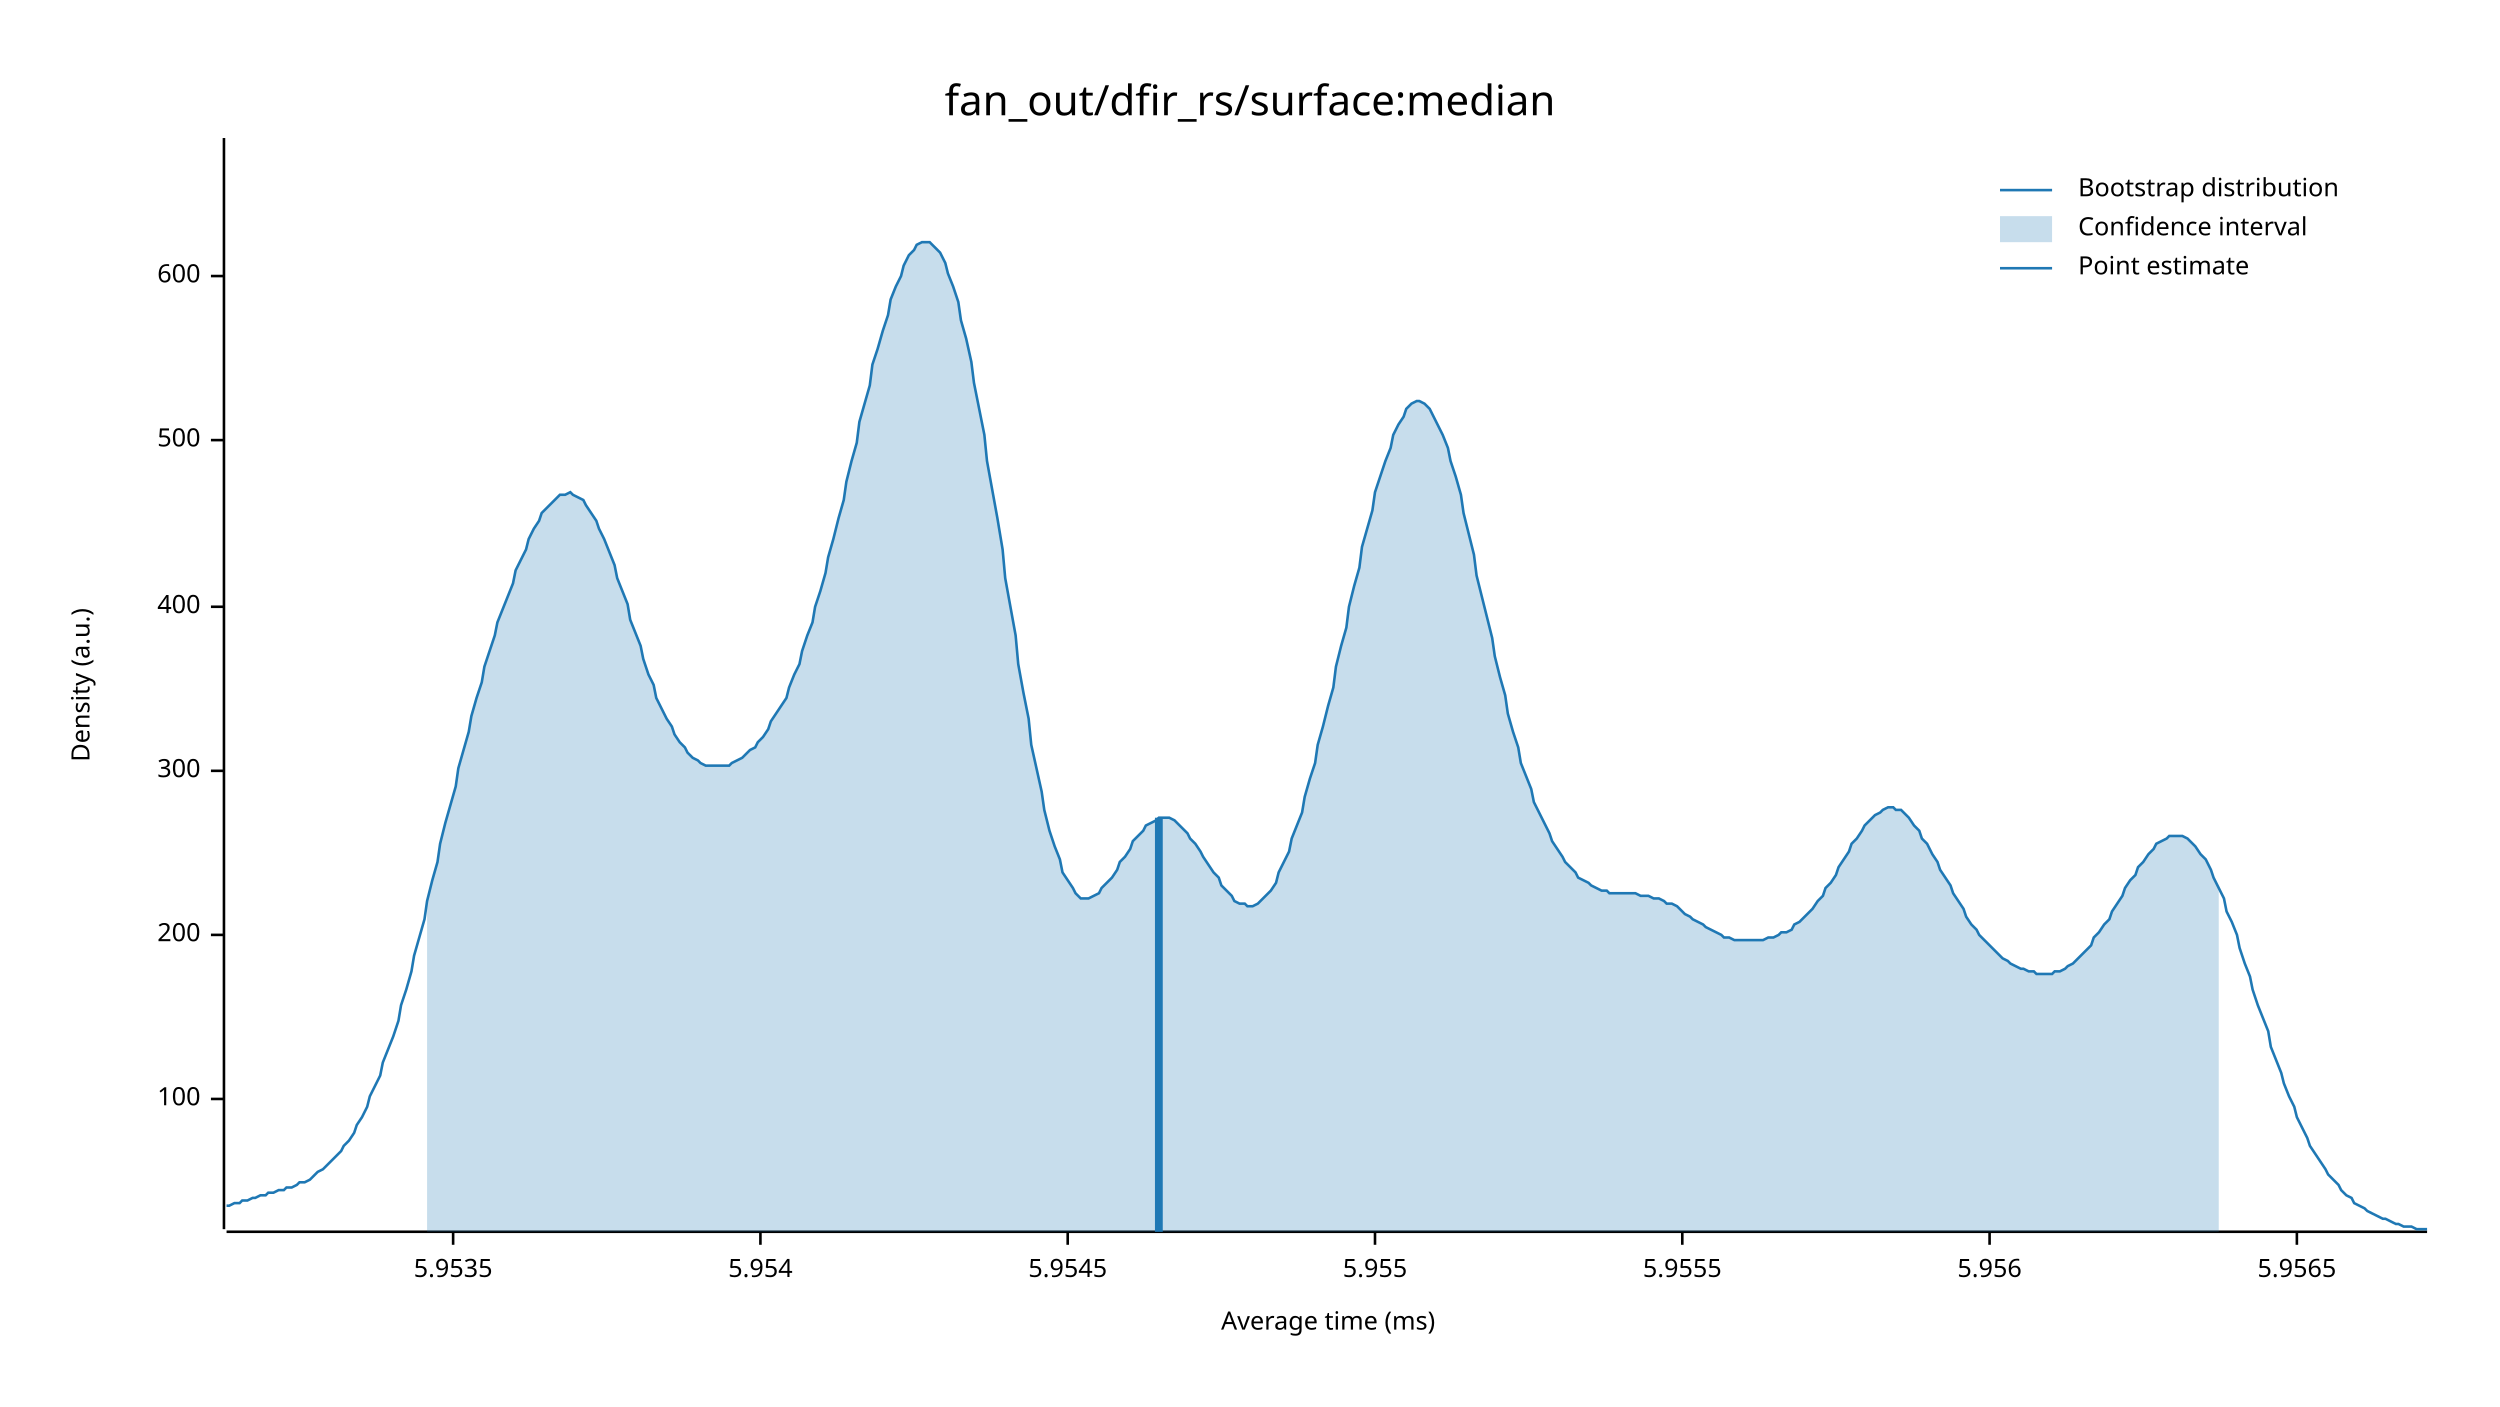
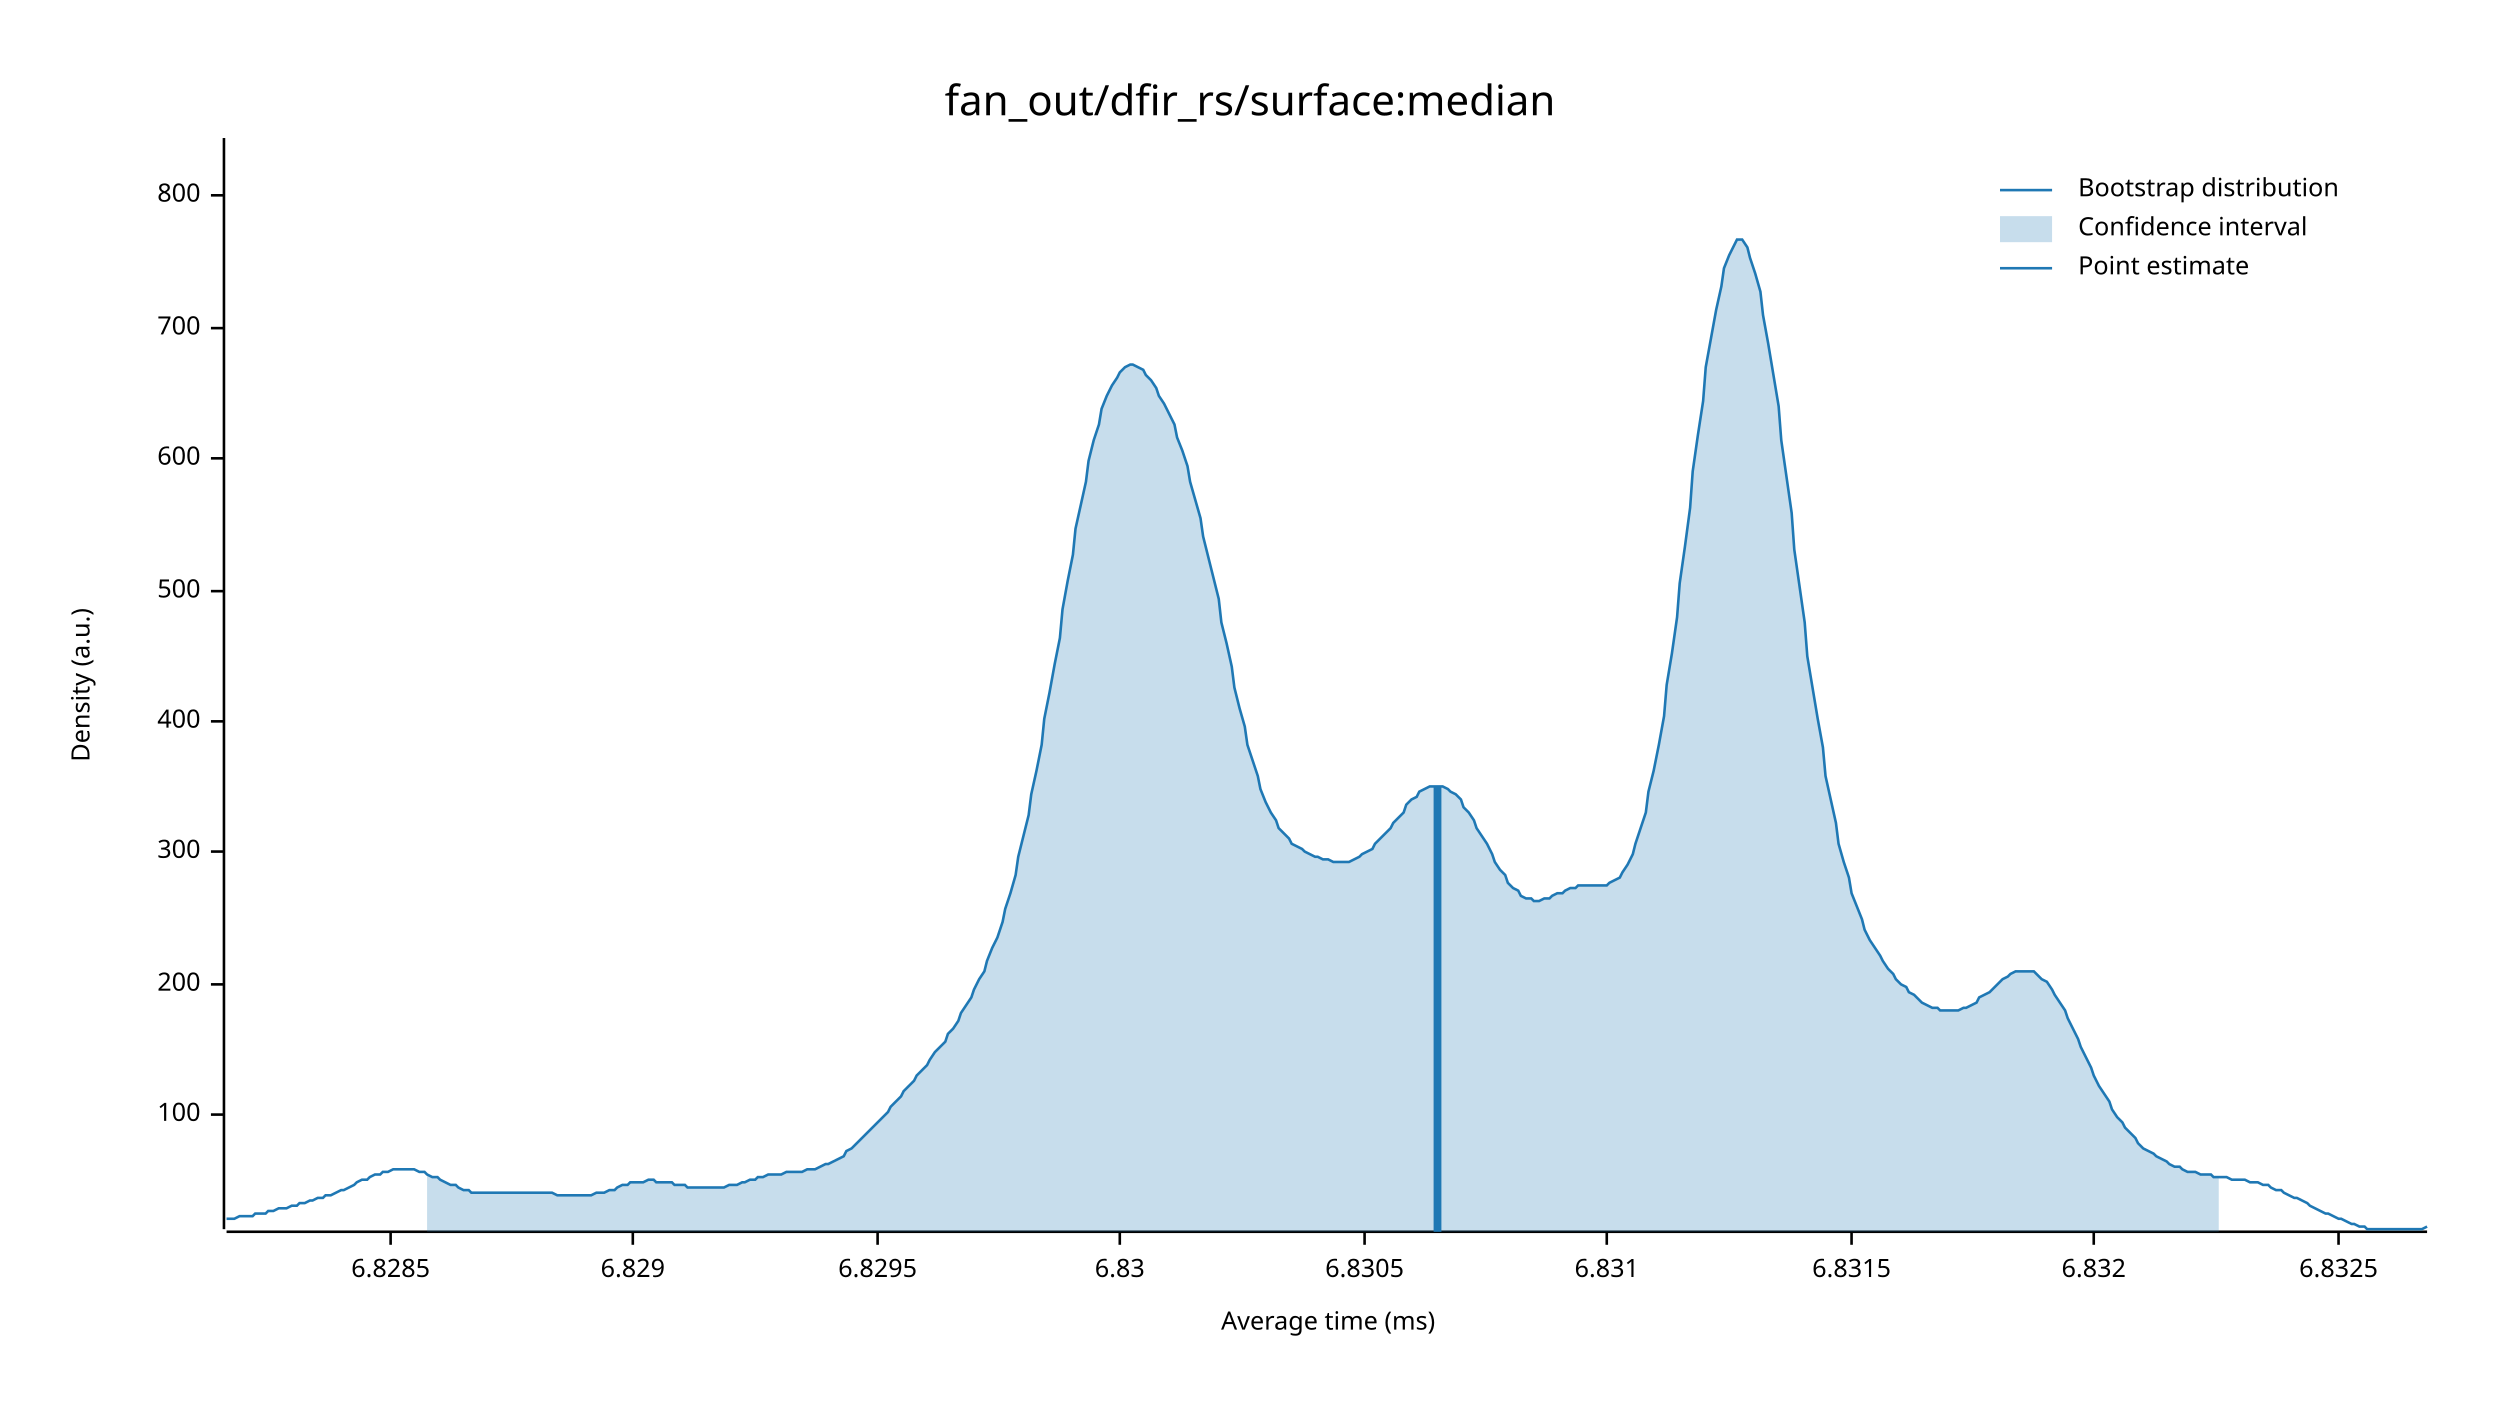
<svg xmlns="http://www.w3.org/2000/svg" width="960" height="540" viewBox="0 0 960 540">
  <text x="480" y="32" dy="0.76em" text-anchor="middle" font-family="sans-serif" font-size="16.129" opacity="1" fill="#000000">
fan_out/dfir_rs/surface:median
</text>
  <text x="27" y="263" dy="0.76em" text-anchor="middle" font-family="sans-serif" font-size="9.677" opacity="1" fill="#000000" transform="rotate(270, 27, 263)">
Density (a.u.)
</text>
  <text x="510" y="513" dy="-0.5ex" text-anchor="middle" font-family="sans-serif" font-size="9.677" opacity="1" fill="#000000">
Average time (ms)
</text>
  <polyline fill="none" opacity="1" stroke="#000000" stroke-width="1" points="86,53 86,472 " />
-   <text x="77" y="422" dy="0.5ex" text-anchor="end" font-family="sans-serif" font-size="9.677" opacity="1" fill="#000000">
+   <text x="77" y="428" dy="0.5ex" text-anchor="end" font-family="sans-serif" font-size="9.677" opacity="1" fill="#000000">
100
</text>
-   <polyline fill="none" opacity="1" stroke="#000000" stroke-width="1" points="81,422 86,422 " />
-   <text x="77" y="359" dy="0.5ex" text-anchor="end" font-family="sans-serif" font-size="9.677" opacity="1" fill="#000000">
+   <polyline fill="none" opacity="1" stroke="#000000" stroke-width="1" points="81,428 86,428 " />
+   <text x="77" y="378" dy="0.5ex" text-anchor="end" font-family="sans-serif" font-size="9.677" opacity="1" fill="#000000">
200
</text>
-   <polyline fill="none" opacity="1" stroke="#000000" stroke-width="1" points="81,359 86,359 " />
-   <text x="77" y="296" dy="0.5ex" text-anchor="end" font-family="sans-serif" font-size="9.677" opacity="1" fill="#000000">
+   <polyline fill="none" opacity="1" stroke="#000000" stroke-width="1" points="81,378 86,378 " />
+   <text x="77" y="327" dy="0.5ex" text-anchor="end" font-family="sans-serif" font-size="9.677" opacity="1" fill="#000000">
300
</text>
-   <polyline fill="none" opacity="1" stroke="#000000" stroke-width="1" points="81,296 86,296 " />
-   <text x="77" y="233" dy="0.5ex" text-anchor="end" font-family="sans-serif" font-size="9.677" opacity="1" fill="#000000">
+   <polyline fill="none" opacity="1" stroke="#000000" stroke-width="1" points="81,327 86,327 " />
+   <text x="77" y="277" dy="0.5ex" text-anchor="end" font-family="sans-serif" font-size="9.677" opacity="1" fill="#000000">
400
</text>
-   <polyline fill="none" opacity="1" stroke="#000000" stroke-width="1" points="81,233 86,233 " />
-   <text x="77" y="169" dy="0.5ex" text-anchor="end" font-family="sans-serif" font-size="9.677" opacity="1" fill="#000000">
+   <polyline fill="none" opacity="1" stroke="#000000" stroke-width="1" points="81,277 86,277 " />
+   <text x="77" y="227" dy="0.5ex" text-anchor="end" font-family="sans-serif" font-size="9.677" opacity="1" fill="#000000">
500
</text>
-   <polyline fill="none" opacity="1" stroke="#000000" stroke-width="1" points="81,169 86,169 " />
-   <text x="77" y="106" dy="0.5ex" text-anchor="end" font-family="sans-serif" font-size="9.677" opacity="1" fill="#000000">
+   <polyline fill="none" opacity="1" stroke="#000000" stroke-width="1" points="81,227 86,227 " />
+   <text x="77" y="176" dy="0.5ex" text-anchor="end" font-family="sans-serif" font-size="9.677" opacity="1" fill="#000000">
600
</text>
-   <polyline fill="none" opacity="1" stroke="#000000" stroke-width="1" points="81,106 86,106 " />
+   <polyline fill="none" opacity="1" stroke="#000000" stroke-width="1" points="81,176 86,176 " />
+   <text x="77" y="126" dy="0.5ex" text-anchor="end" font-family="sans-serif" font-size="9.677" opacity="1" fill="#000000">
+ 700
+ </text>
+   <polyline fill="none" opacity="1" stroke="#000000" stroke-width="1" points="81,126 86,126 " />
+   <text x="77" y="75" dy="0.5ex" text-anchor="end" font-family="sans-serif" font-size="9.677" opacity="1" fill="#000000">
+ 800
+ </text>
+   <polyline fill="none" opacity="1" stroke="#000000" stroke-width="1" points="81,75 86,75 " />
  <polyline fill="none" opacity="1" stroke="#000000" stroke-width="1" points="87,473 932,473 " />
-   <text x="174" y="483" dy="0.76em" text-anchor="middle" font-family="sans-serif" font-size="9.677" opacity="1" fill="#000000">
- 5.9535
+   <text x="150" y="483" dy="0.76em" text-anchor="middle" font-family="sans-serif" font-size="9.677" opacity="1" fill="#000000">
+ 6.8285
</text>
-   <polyline fill="none" opacity="1" stroke="#000000" stroke-width="1" points="174,473 174,478 " />
-   <text x="292" y="483" dy="0.76em" text-anchor="middle" font-family="sans-serif" font-size="9.677" opacity="1" fill="#000000">
- 5.954
+   <polyline fill="none" opacity="1" stroke="#000000" stroke-width="1" points="150,473 150,478 " />
+   <text x="243" y="483" dy="0.76em" text-anchor="middle" font-family="sans-serif" font-size="9.677" opacity="1" fill="#000000">
+ 6.829
</text>
-   <polyline fill="none" opacity="1" stroke="#000000" stroke-width="1" points="292,473 292,478 " />
-   <text x="410" y="483" dy="0.76em" text-anchor="middle" font-family="sans-serif" font-size="9.677" opacity="1" fill="#000000">
- 5.9545
+   <polyline fill="none" opacity="1" stroke="#000000" stroke-width="1" points="243,473 243,478 " />
+   <text x="337" y="483" dy="0.76em" text-anchor="middle" font-family="sans-serif" font-size="9.677" opacity="1" fill="#000000">
+ 6.8295
</text>
-   <polyline fill="none" opacity="1" stroke="#000000" stroke-width="1" points="410,473 410,478 " />
-   <text x="528" y="483" dy="0.76em" text-anchor="middle" font-family="sans-serif" font-size="9.677" opacity="1" fill="#000000">
- 5.955
+   <polyline fill="none" opacity="1" stroke="#000000" stroke-width="1" points="337,473 337,478 " />
+   <text x="430" y="483" dy="0.76em" text-anchor="middle" font-family="sans-serif" font-size="9.677" opacity="1" fill="#000000">
+ 6.83
</text>
-   <polyline fill="none" opacity="1" stroke="#000000" stroke-width="1" points="528,473 528,478 " />
-   <text x="646" y="483" dy="0.76em" text-anchor="middle" font-family="sans-serif" font-size="9.677" opacity="1" fill="#000000">
- 5.9555
+   <polyline fill="none" opacity="1" stroke="#000000" stroke-width="1" points="430,473 430,478 " />
+   <text x="524" y="483" dy="0.76em" text-anchor="middle" font-family="sans-serif" font-size="9.677" opacity="1" fill="#000000">
+ 6.8305
</text>
-   <polyline fill="none" opacity="1" stroke="#000000" stroke-width="1" points="646,473 646,478 " />
-   <text x="764" y="483" dy="0.76em" text-anchor="middle" font-family="sans-serif" font-size="9.677" opacity="1" fill="#000000">
- 5.956
+   <polyline fill="none" opacity="1" stroke="#000000" stroke-width="1" points="524,473 524,478 " />
+   <text x="617" y="483" dy="0.76em" text-anchor="middle" font-family="sans-serif" font-size="9.677" opacity="1" fill="#000000">
+ 6.831
</text>
-   <polyline fill="none" opacity="1" stroke="#000000" stroke-width="1" points="764,473 764,478 " />
-   <text x="882" y="483" dy="0.76em" text-anchor="middle" font-family="sans-serif" font-size="9.677" opacity="1" fill="#000000">
- 5.9565
+   <polyline fill="none" opacity="1" stroke="#000000" stroke-width="1" points="617,473 617,478 " />
+   <text x="711" y="483" dy="0.76em" text-anchor="middle" font-family="sans-serif" font-size="9.677" opacity="1" fill="#000000">
+ 6.8315
</text>
-   <polyline fill="none" opacity="1" stroke="#000000" stroke-width="1" points="882,473 882,478 " />
-   <polyline fill="none" opacity="1" stroke="#1F78B4" stroke-width="1" points="87,463 88,463 90,462 92,462 93,461 95,461 97,460 98,460 100,459 102,459 103,458 105,458 107,457 109,457 110,456 112,456 114,455 115,454 117,454 119,453 120,452 122,450 124,449 125,448 127,446 129,444 131,442 132,440 134,438 136,435 137,432 139,429 141,425 142,421 144,417 146,413 147,408 149,403 151,398 153,392 154,386 156,380 158,373 159,367 161,360 163,353 164,346 166,338 168,331 169,324 171,316 173,309 175,302 176,295 178,288 180,281 181,275 183,268 185,262 186,256 188,250 190,244 191,239 193,234 195,229 197,224 198,219 200,215 202,211 203,207 205,203 207,200 208,197 210,195 212,193 214,191 215,190 217,190 219,189 220,190 222,191 224,192 225,194 227,197 229,200 230,203 232,207 234,212 236,217 237,222 239,227 241,232 242,238 244,243 246,248 247,253 249,259 251,263 252,268 254,272 256,276 258,279 259,282 261,285 263,287 264,289 266,291 268,292 269,293 271,294 273,294 274,294 276,294 278,294 280,294 281,293 283,292 285,291 286,290 288,288 290,287 291,285 293,283 295,280 296,277 298,274 300,271 302,268 303,264 305,259 307,255 308,250 310,244 312,239 313,233 315,227 317,220 318,214 320,207 322,199 324,192 325,185 327,177 329,170 330,162 332,155 334,148 335,140 337,134 339,127 341,121 342,115 344,110 346,106 347,102 349,98 351,96 352,94 354,93 356,93 357,93 359,95 361,97 363,101 364,105 366,110 368,116 369,123 371,130 373,139 374,147 376,157 378,167 379,177 381,188 383,199 385,211 386,222 388,233 390,244 391,255 393,266 395,276 396,286 398,295 400,304 401,311 403,319 405,325 407,330 408,335 410,338 412,341 413,343 415,345 417,345 418,345 420,344 422,343 423,341 425,339 427,337 429,334 430,331 432,329 434,326 435,323 437,321 439,319 440,317 442,316 444,315 445,314 447,314 449,314 451,315 452,316 454,318 456,320 457,322 459,324 461,327 462,329 464,332 466,335 468,337 469,340 471,342 473,344 474,346 476,347 478,347 479,348 481,348 483,347 484,346 486,344 488,342 490,339 491,335 493,331 495,327 496,322 498,317 500,312 501,306 503,299 505,293 506,286 508,279 510,271 512,264 513,256 515,248 517,241 518,233 520,225 522,218 523,210 525,203 527,196 528,189 530,183 532,177 534,172 535,167 537,163 539,160 540,157 542,155 544,154 545,154 547,155 549,157 550,159 552,163 554,167 556,172 557,177 559,183 561,190 562,197 564,205 566,213 567,221 569,229 571,237 573,245 574,252 576,260 578,267 579,274 581,281 583,287 584,293 586,298 588,303 589,308 591,312 593,316 595,320 596,323 598,326 600,329 601,331 603,333 605,335 606,337 608,338 610,339 611,340 613,341 615,342 617,342 618,343 620,343 622,343 623,343 625,343 627,343 628,343 630,344 632,344 633,344 635,345 637,345 639,346 640,347 642,347 644,348 645,349 647,351 649,352 650,353 652,354 654,355 655,356 657,357 659,358 661,359 662,360 664,360 666,361 667,361 669,361 671,361 672,361 674,361 676,361 677,361 679,360 681,360 683,359 684,358 686,358 688,357 689,355 691,354 693,352 694,351 696,349 698,346 700,344 701,341 703,339 705,336 706,333 708,330 710,327 711,324 713,322 715,319 716,317 718,315 720,313 722,312 723,311 725,310 727,310 728,311 730,311 732,313 733,314 735,317 737,319 738,322 740,324 742,328 744,331 745,334 747,337 749,340 750,343 752,346 754,349 755,352 757,355 759,357 760,359 762,361 764,363 766,365 767,366 769,368 771,369 772,370 774,371 776,372 777,372 779,373 781,373 782,374 784,374 786,374 788,374 789,373 791,373 793,372 794,371 796,370 798,368 799,367 801,365 803,363 804,360 806,358 808,355 810,353 811,350 813,347 815,344 816,341 818,338 820,336 821,333 823,331 825,328 827,326 828,324 830,323 832,322 833,321 835,321 837,321 838,321 840,322 842,324 843,325 845,328 847,330 849,334 850,337 852,341 854,345 855,350 857,354 859,359 860,364 862,370 864,375 865,380 867,386 869,391 871,396 872,402 874,407 876,412 877,416 879,421 881,425 882,429 884,433 886,437 887,440 889,443 891,446 893,449 894,451 896,453 898,455 899,457 901,459 903,460 904,462 906,463 908,464 909,465 911,466 913,467 915,468 916,468 918,469 920,470 921,470 923,471 925,471 926,471 928,472 930,472 932,472 " />
-   <polygon opacity="0.25" fill="#1F78B4" points="164,346 166,338 168,331 169,324 171,316 173,309 175,302 176,295 178,288 180,281 181,275 183,268 185,262 186,256 188,250 190,244 191,239 193,234 195,229 197,224 198,219 200,215 202,211 203,207 205,203 207,200 208,197 210,195 212,193 214,191 215,190 217,190 219,189 220,190 222,191 224,192 225,194 227,197 229,200 230,203 232,207 234,212 236,217 237,222 239,227 241,232 242,238 244,243 246,248 247,253 249,259 251,263 252,268 254,272 256,276 258,279 259,282 261,285 263,287 264,289 266,291 268,292 269,293 271,294 273,294 274,294 276,294 278,294 280,294 281,293 283,292 285,291 286,290 288,288 290,287 291,285 293,283 295,280 296,277 298,274 300,271 302,268 303,264 305,259 307,255 308,250 310,244 312,239 313,233 315,227 317,220 318,214 320,207 322,199 324,192 325,185 327,177 329,170 330,162 332,155 334,148 335,140 337,134 339,127 341,121 342,115 344,110 346,106 347,102 349,98 351,96 352,94 354,93 356,93 357,93 359,95 361,97 363,101 364,105 366,110 368,116 369,123 371,130 373,139 374,147 376,157 378,167 379,177 381,188 383,199 385,211 386,222 388,233 390,244 391,255 393,266 395,276 396,286 398,295 400,304 401,311 403,319 405,325 407,330 408,335 410,338 412,341 413,343 415,345 417,345 418,345 420,344 422,343 423,341 425,339 427,337 429,334 430,331 432,329 434,326 435,323 437,321 439,319 440,317 442,316 444,315 445,314 447,314 449,314 451,315 452,316 454,318 456,320 457,322 459,324 461,327 462,329 464,332 466,335 468,337 469,340 471,342 473,344 474,346 476,347 478,347 479,348 481,348 483,347 484,346 486,344 488,342 490,339 491,335 493,331 495,327 496,322 498,317 500,312 501,306 503,299 505,293 506,286 508,279 510,271 512,264 513,256 515,248 517,241 518,233 520,225 522,218 523,210 525,203 527,196 528,189 530,183 532,177 534,172 535,167 537,163 539,160 540,157 542,155 544,154 545,154 547,155 549,157 550,159 552,163 554,167 556,172 557,177 559,183 561,190 562,197 564,205 566,213 567,221 569,229 571,237 573,245 574,252 576,260 578,267 579,274 581,281 583,287 584,293 586,298 588,303 589,308 591,312 593,316 595,320 596,323 598,326 600,329 601,331 603,333 605,335 606,337 608,338 610,339 611,340 613,341 615,342 617,342 618,343 620,343 622,343 623,343 625,343 627,343 628,343 630,344 632,344 633,344 635,345 637,345 639,346 640,347 642,347 644,348 645,349 647,351 649,352 650,353 652,354 654,355 655,356 657,357 659,358 661,359 662,360 664,360 666,361 667,361 669,361 671,361 672,361 674,361 676,361 677,361 679,360 681,360 683,359 684,358 686,358 688,357 689,355 691,354 693,352 694,351 696,349 698,346 700,344 701,341 703,339 705,336 706,333 708,330 710,327 711,324 713,322 715,319 716,317 718,315 720,313 722,312 723,311 725,310 727,310 728,311 730,311 732,313 733,314 735,317 737,319 738,322 740,324 742,328 744,331 745,334 747,337 749,340 750,343 752,346 754,349 755,352 757,355 759,357 760,359 762,361 764,363 766,365 767,366 769,368 771,369 772,370 774,371 776,372 777,372 779,373 781,373 782,374 784,374 786,374 788,374 789,373 791,373 793,372 794,371 796,370 798,368 799,367 801,365 803,363 804,360 806,358 808,355 810,353 811,350 813,347 815,344 816,341 818,338 820,336 821,333 823,331 825,328 827,326 828,324 830,323 832,322 833,321 835,321 837,321 838,321 840,322 842,324 843,325 845,328 847,330 849,334 850,337 852,341 852,473 164,473 " />
-   <polyline fill="none" opacity="1" stroke="#1F78B4" stroke-width="3" points="445,473 445,314 " />
+   <polyline fill="none" opacity="1" stroke="#000000" stroke-width="1" points="711,473 711,478 " />
+   <text x="804" y="483" dy="0.76em" text-anchor="middle" font-family="sans-serif" font-size="9.677" opacity="1" fill="#000000">
+ 6.832
+ </text>
+   <polyline fill="none" opacity="1" stroke="#000000" stroke-width="1" points="804,473 804,478 " />
+   <text x="898" y="483" dy="0.76em" text-anchor="middle" font-family="sans-serif" font-size="9.677" opacity="1" fill="#000000">
+ 6.8325
+ </text>
+   <polyline fill="none" opacity="1" stroke="#000000" stroke-width="1" points="898,473 898,478 " />
+   <polyline fill="none" opacity="1" stroke="#1F78B4" stroke-width="1" points="87,468 88,468 90,468 92,467 93,467 95,467 97,467 98,466 100,466 102,466 103,465 105,465 107,464 109,464 110,464 112,463 114,463 115,462 117,462 119,461 120,461 122,460 124,460 125,459 127,459 129,458 131,457 132,457 134,456 136,455 137,454 139,453 141,453 142,452 144,451 146,451 147,450 149,450 151,449 153,449 154,449 156,449 158,449 159,449 161,450 163,450 164,451 166,452 168,452 169,453 171,454 173,455 175,455 176,456 178,457 180,457 181,458 183,458 185,458 186,458 188,458 190,458 191,458 193,458 195,458 197,458 198,458 200,458 202,458 203,458 205,458 207,458 208,458 210,458 212,458 214,459 215,459 217,459 219,459 220,459 222,459 224,459 225,459 227,459 229,458 230,458 232,458 234,457 236,457 237,456 239,455 241,455 242,454 244,454 246,454 247,454 249,453 251,453 252,454 254,454 256,454 258,454 259,455 261,455 263,455 264,456 266,456 268,456 269,456 271,456 273,456 274,456 276,456 278,456 280,455 281,455 283,455 285,454 286,454 288,453 290,453 291,452 293,452 295,451 296,451 298,451 300,451 302,450 303,450 305,450 307,450 308,450 310,449 312,449 313,449 315,448 317,447 318,447 320,446 322,445 324,444 325,442 327,441 329,439 330,438 332,436 334,434 335,433 337,431 339,429 341,427 342,425 344,423 346,421 347,419 349,417 351,415 352,413 354,411 356,409 357,407 359,404 361,402 363,400 364,397 366,395 368,392 369,389 371,386 373,383 374,380 376,376 378,373 379,369 381,364 383,360 385,354 386,349 388,343 390,336 391,329 393,321 395,313 396,305 398,296 400,286 401,276 403,266 405,255 407,245 408,234 410,223 412,213 413,203 415,194 417,185 418,177 420,169 422,163 423,157 425,152 427,148 429,145 430,143 432,141 434,140 435,140 437,141 439,142 440,144 442,146 444,149 445,152 447,155 449,159 451,163 452,168 454,173 456,179 457,185 459,192 461,199 462,206 464,214 466,222 468,230 469,239 471,247 473,256 474,264 476,272 478,279 479,286 481,292 483,298 484,303 486,308 488,312 490,315 491,318 493,320 495,322 496,324 498,325 500,326 501,327 503,328 505,329 506,329 508,330 510,330 512,331 513,331 515,331 517,331 518,331 520,330 522,329 523,328 525,327 527,326 528,324 530,322 532,320 534,318 535,316 537,314 539,312 540,309 542,307 544,306 545,304 547,303 549,302 550,302 552,302 554,302 556,303 557,304 559,305 561,307 562,310 564,312 566,315 567,318 569,321 571,324 573,328 574,331 576,334 578,336 579,339 581,341 583,342 584,344 586,345 588,345 589,346 591,346 593,345 595,345 596,344 598,343 600,343 601,342 603,341 605,341 606,340 608,340 610,340 611,340 613,340 615,340 617,340 618,339 620,338 622,337 623,335 625,332 627,328 628,324 630,318 632,312 633,304 635,296 637,286 639,275 640,263 642,251 644,237 645,224 647,210 649,195 650,181 652,167 654,154 655,141 657,130 659,119 661,110 662,103 664,98 666,94 667,92 669,92 671,95 672,99 674,105 676,112 677,121 679,132 681,144 683,156 684,169 686,183 688,197 689,211 691,225 693,239 694,252 696,264 698,276 700,287 701,298 703,307 705,316 706,324 708,331 710,337 711,343 713,348 715,353 716,357 718,361 720,364 722,367 723,369 725,372 727,374 728,376 730,378 732,379 733,381 735,382 737,384 738,385 740,386 742,387 744,387 745,388 747,388 749,388 750,388 752,388 754,387 755,387 757,386 759,385 760,383 762,382 764,381 766,379 767,378 769,376 771,375 772,374 774,373 776,373 777,373 779,373 781,373 782,374 784,376 786,377 788,380 789,382 791,385 793,388 794,391 796,395 798,399 799,402 801,406 803,410 804,413 806,417 808,420 810,423 811,426 813,429 815,431 816,433 818,435 820,437 821,439 823,441 825,442 827,443 828,444 830,445 832,446 833,447 835,448 837,448 838,449 840,450 842,450 843,450 845,451 847,451 849,451 850,452 852,452 854,452 855,452 857,453 859,453 860,453 862,453 864,454 865,454 867,454 869,455 871,455 872,456 874,457 876,457 877,458 879,459 881,460 882,460 884,461 886,462 887,463 889,464 891,465 893,466 894,466 896,467 898,468 899,468 901,469 903,470 904,470 906,471 908,471 909,472 911,472 913,472 915,472 916,472 918,472 920,472 921,472 923,472 925,472 926,472 928,472 930,472 932,471 " />
+   <polygon opacity="0.25" fill="#1F78B4" points="164,451 166,452 168,452 169,453 171,454 173,455 175,455 176,456 178,457 180,457 181,458 183,458 185,458 186,458 188,458 190,458 191,458 193,458 195,458 197,458 198,458 200,458 202,458 203,458 205,458 207,458 208,458 210,458 212,458 214,459 215,459 217,459 219,459 220,459 222,459 224,459 225,459 227,459 229,458 230,458 232,458 234,457 236,457 237,456 239,455 241,455 242,454 244,454 246,454 247,454 249,453 251,453 252,454 254,454 256,454 258,454 259,455 261,455 263,455 264,456 266,456 268,456 269,456 271,456 273,456 274,456 276,456 278,456 280,455 281,455 283,455 285,454 286,454 288,453 290,453 291,452 293,452 295,451 296,451 298,451 300,451 302,450 303,450 305,450 307,450 308,450 310,449 312,449 313,449 315,448 317,447 318,447 320,446 322,445 324,444 325,442 327,441 329,439 330,438 332,436 334,434 335,433 337,431 339,429 341,427 342,425 344,423 346,421 347,419 349,417 351,415 352,413 354,411 356,409 357,407 359,404 361,402 363,400 364,397 366,395 368,392 369,389 371,386 373,383 374,380 376,376 378,373 379,369 381,364 383,360 385,354 386,349 388,343 390,336 391,329 393,321 395,313 396,305 398,296 400,286 401,276 403,266 405,255 407,245 408,234 410,223 412,213 413,203 415,194 417,185 418,177 420,169 422,163 423,157 425,152 427,148 429,145 430,143 432,141 434,140 435,140 437,141 439,142 440,144 442,146 444,149 445,152 447,155 449,159 451,163 452,168 454,173 456,179 457,185 459,192 461,199 462,206 464,214 466,222 468,230 469,239 471,247 473,256 474,264 476,272 478,279 479,286 481,292 483,298 484,303 486,308 488,312 490,315 491,318 493,320 495,322 496,324 498,325 500,326 501,327 503,328 505,329 506,329 508,330 510,330 512,331 513,331 515,331 517,331 518,331 520,330 522,329 523,328 525,327 527,326 528,324 530,322 532,320 534,318 535,316 537,314 539,312 540,309 542,307 544,306 545,304 547,303 549,302 550,302 552,302 554,302 556,303 557,304 559,305 561,307 562,310 564,312 566,315 567,318 569,321 571,324 573,328 574,331 576,334 578,336 579,339 581,341 583,342 584,344 586,345 588,345 589,346 591,346 593,345 595,345 596,344 598,343 600,343 601,342 603,341 605,341 606,340 608,340 610,340 611,340 613,340 615,340 617,340 618,339 620,338 622,337 623,335 625,332 627,328 628,324 630,318 632,312 633,304 635,296 637,286 639,275 640,263 642,251 644,237 645,224 647,210 649,195 650,181 652,167 654,154 655,141 657,130 659,119 661,110 662,103 664,98 666,94 667,92 669,92 671,95 672,99 674,105 676,112 677,121 679,132 681,144 683,156 684,169 686,183 688,197 689,211 691,225 693,239 694,252 696,264 698,276 700,287 701,298 703,307 705,316 706,324 708,331 710,337 711,343 713,348 715,353 716,357 718,361 720,364 722,367 723,369 725,372 727,374 728,376 730,378 732,379 733,381 735,382 737,384 738,385 740,386 742,387 744,387 745,388 747,388 749,388 750,388 752,388 754,387 755,387 757,386 759,385 760,383 762,382 764,381 766,379 767,378 769,376 771,375 772,374 774,373 776,373 777,373 779,373 781,373 782,374 784,376 786,377 788,380 789,382 791,385 793,388 794,391 796,395 798,399 799,402 801,406 803,410 804,413 806,417 808,420 810,423 811,426 813,429 815,431 816,433 818,435 820,437 821,439 823,441 825,442 827,443 828,444 830,445 832,446 833,447 835,448 837,448 838,449 840,450 842,450 843,450 845,451 847,451 849,451 850,452 852,452 852,473 164,473 " />
+   <polyline fill="none" opacity="1" stroke="#1F78B4" stroke-width="3" points="552,473 552,302 " />
  <text x="798" y="68" dy="0.76em" text-anchor="start" font-family="sans-serif" font-size="9.677" opacity="1" fill="#000000">
Bootstrap distribution
</text>
  <text x="798" y="83" dy="0.76em" text-anchor="start" font-family="sans-serif" font-size="9.677" opacity="1" fill="#000000">
Confidence interval
</text>
  <text x="798" y="98" dy="0.76em" text-anchor="start" font-family="sans-serif" font-size="9.677" opacity="1" fill="#000000">
Point estimate
</text>
  <polyline fill="none" opacity="1" stroke="#1F78B4" stroke-width="1" points="768,73 788,73 " />
  <rect x="768" y="83" width="20" height="10" opacity="0.25" fill="#1F78B4" stroke="none" />
  <polyline fill="none" opacity="1" stroke="#1F78B4" stroke-width="1" points="768,103 788,103 " />
</svg>
